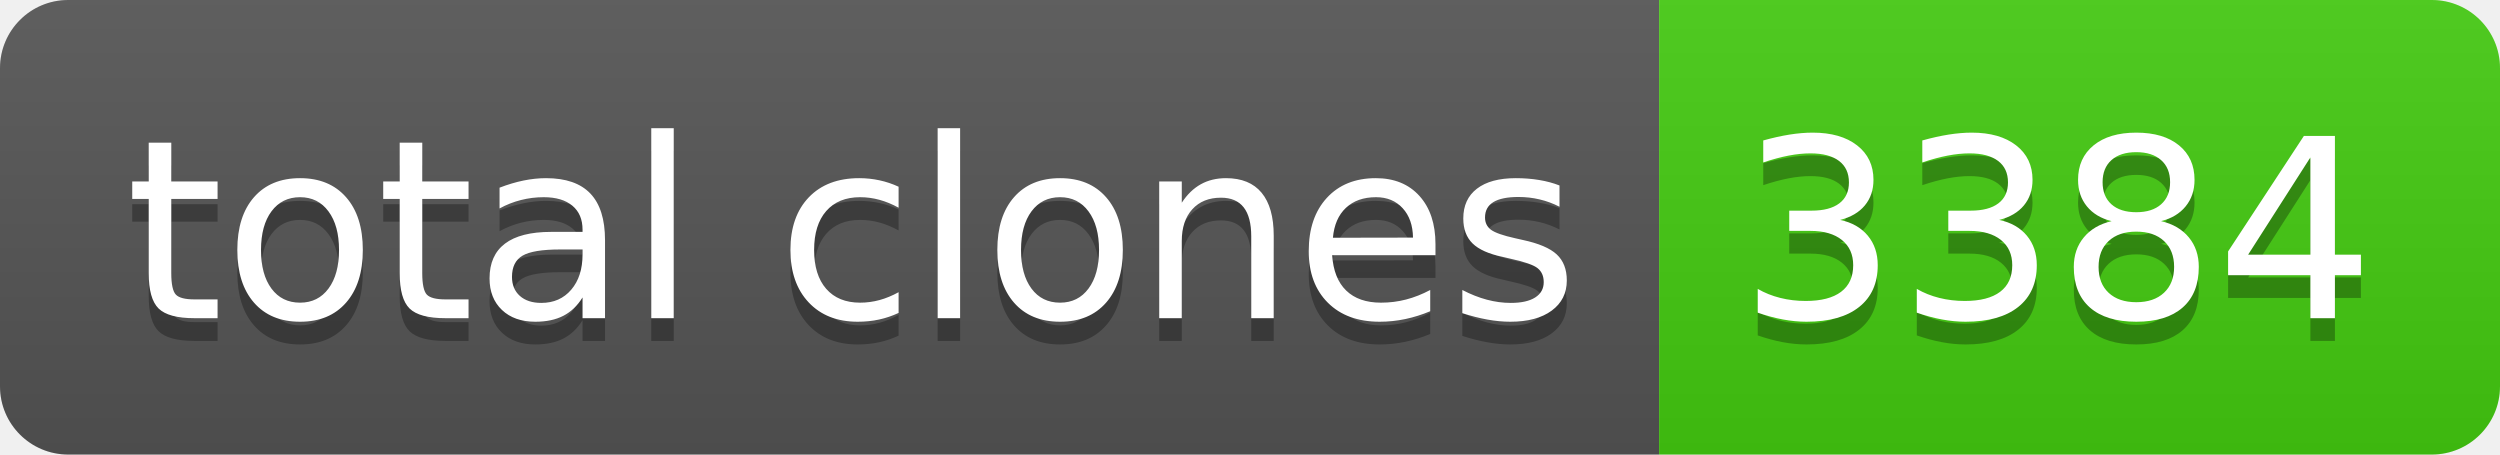
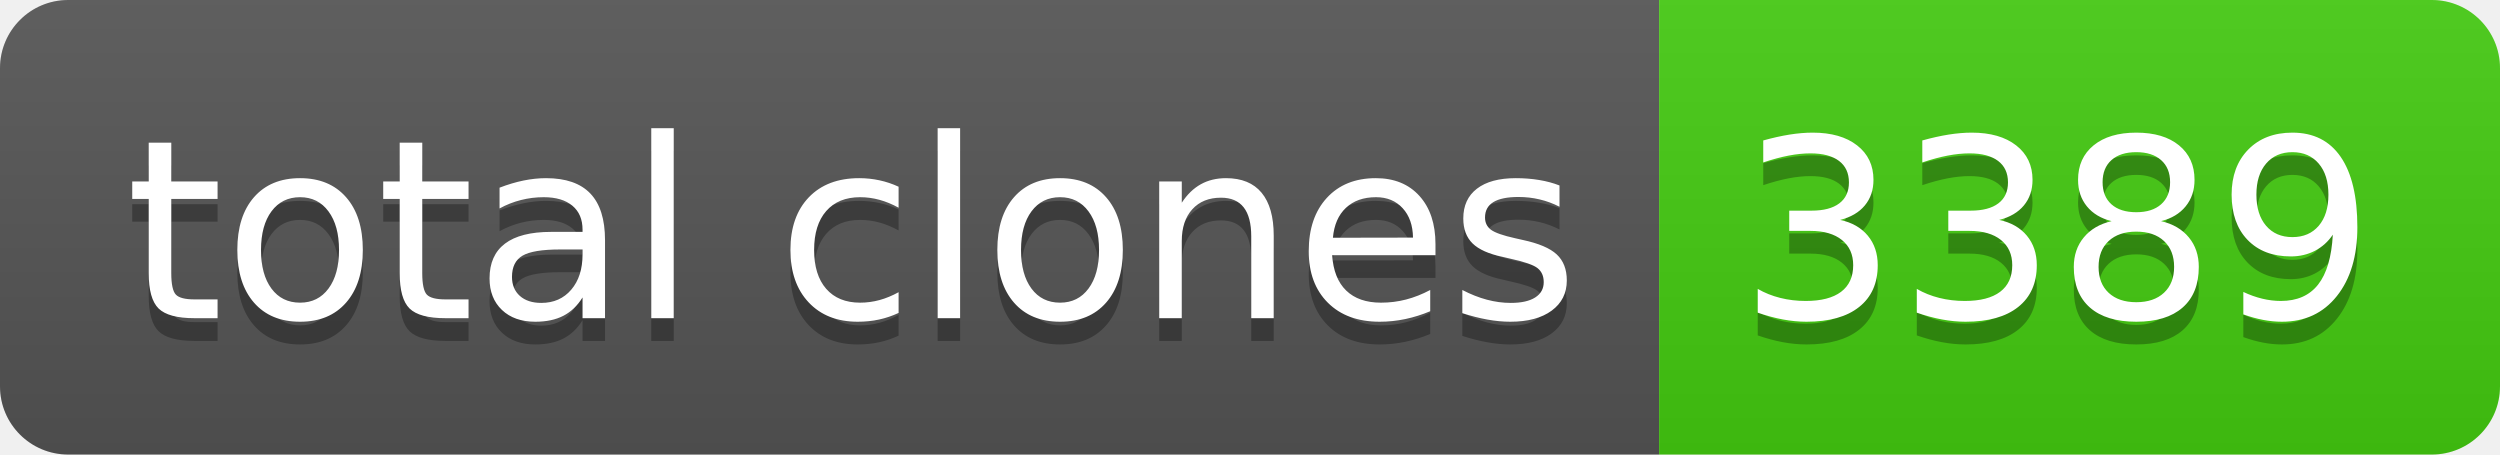
- <svg xmlns="http://www.w3.org/2000/svg" width="110" height="20" role="img" aria-label="total clones: 3384">
+ <svg xmlns="http://www.w3.org/2000/svg" width="110" height="20" role="img" aria-label="total clones: 3389">
  <linearGradient id="s" x2="0" y2="100%">
    <stop offset="0" stop-color="#bbb" stop-opacity=".1" />
    <stop offset="1" stop-opacity=".1" />
  </linearGradient>
  <clipPath id="r">
    <rect width="110" height="20" rx="3" fill="#fff" />
  </clipPath>
  <g clip-path="url(#r)">
    <rect width="73" height="20" fill="#555" />
    <rect x="73" width="37" height="20" fill="#4c1" />
    <rect width="110" height="20" fill="url(#s)" />
  </g>
  <g fill="#fff" text-anchor="middle" font-family="Verdana,Geneva,DejaVu Sans,sans-serif" text-rendering="geometricPrecision" font-size="110">
    <text aria-hidden="true" x="375" y="150" fill="#010101" fill-opacity=".3" transform="scale(.1)" textLength="630">total clones</text>
    <text x="375" y="140" transform="scale(.1)" fill="#fff" textLength="630">total clones</text>
-     <text aria-hidden="true" x="905" y="150" fill="#010101" fill-opacity=".3" transform="scale(.1)" textLength="270">3384</text>
-     <text x="905" y="140" transform="scale(.1)" fill="#fff" textLength="270">3384</text>
+     <text aria-hidden="true" x="905" y="150" fill="#010101" fill-opacity=".3" transform="scale(.1)" textLength="270">3389</text>
+     <text x="905" y="140" transform="scale(.1)" fill="#fff" textLength="270">3389</text>
  </g>
</svg>
